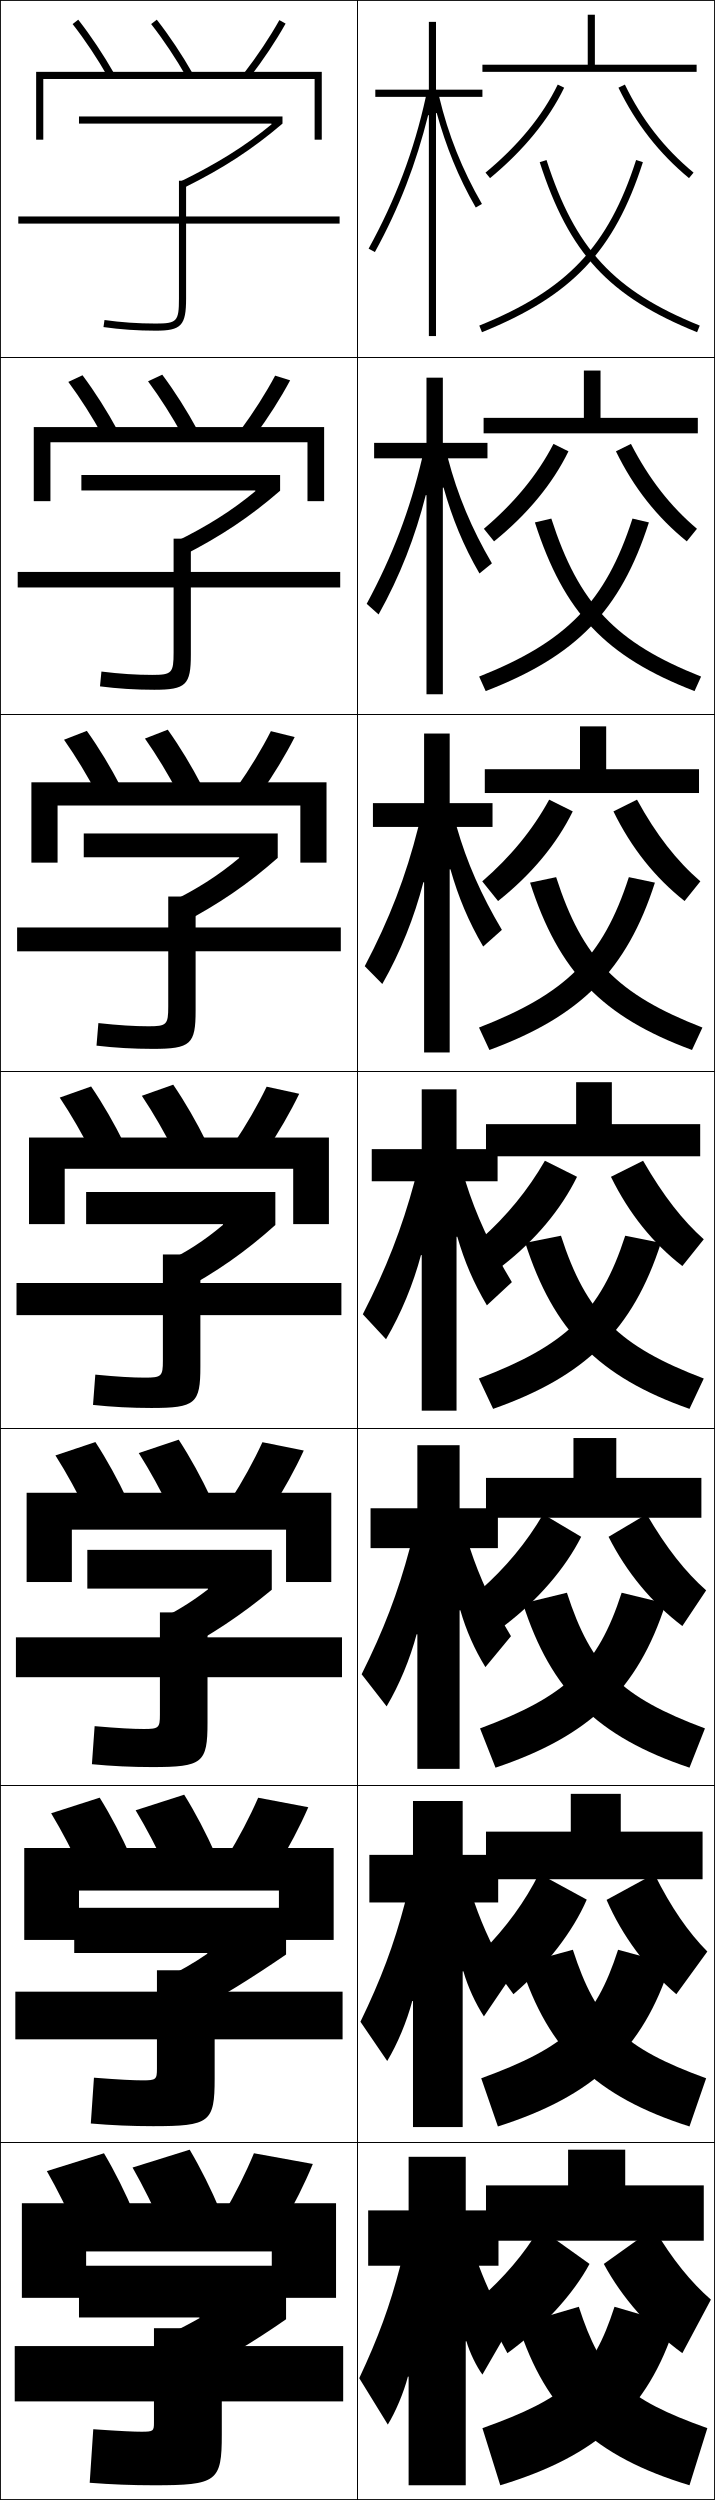
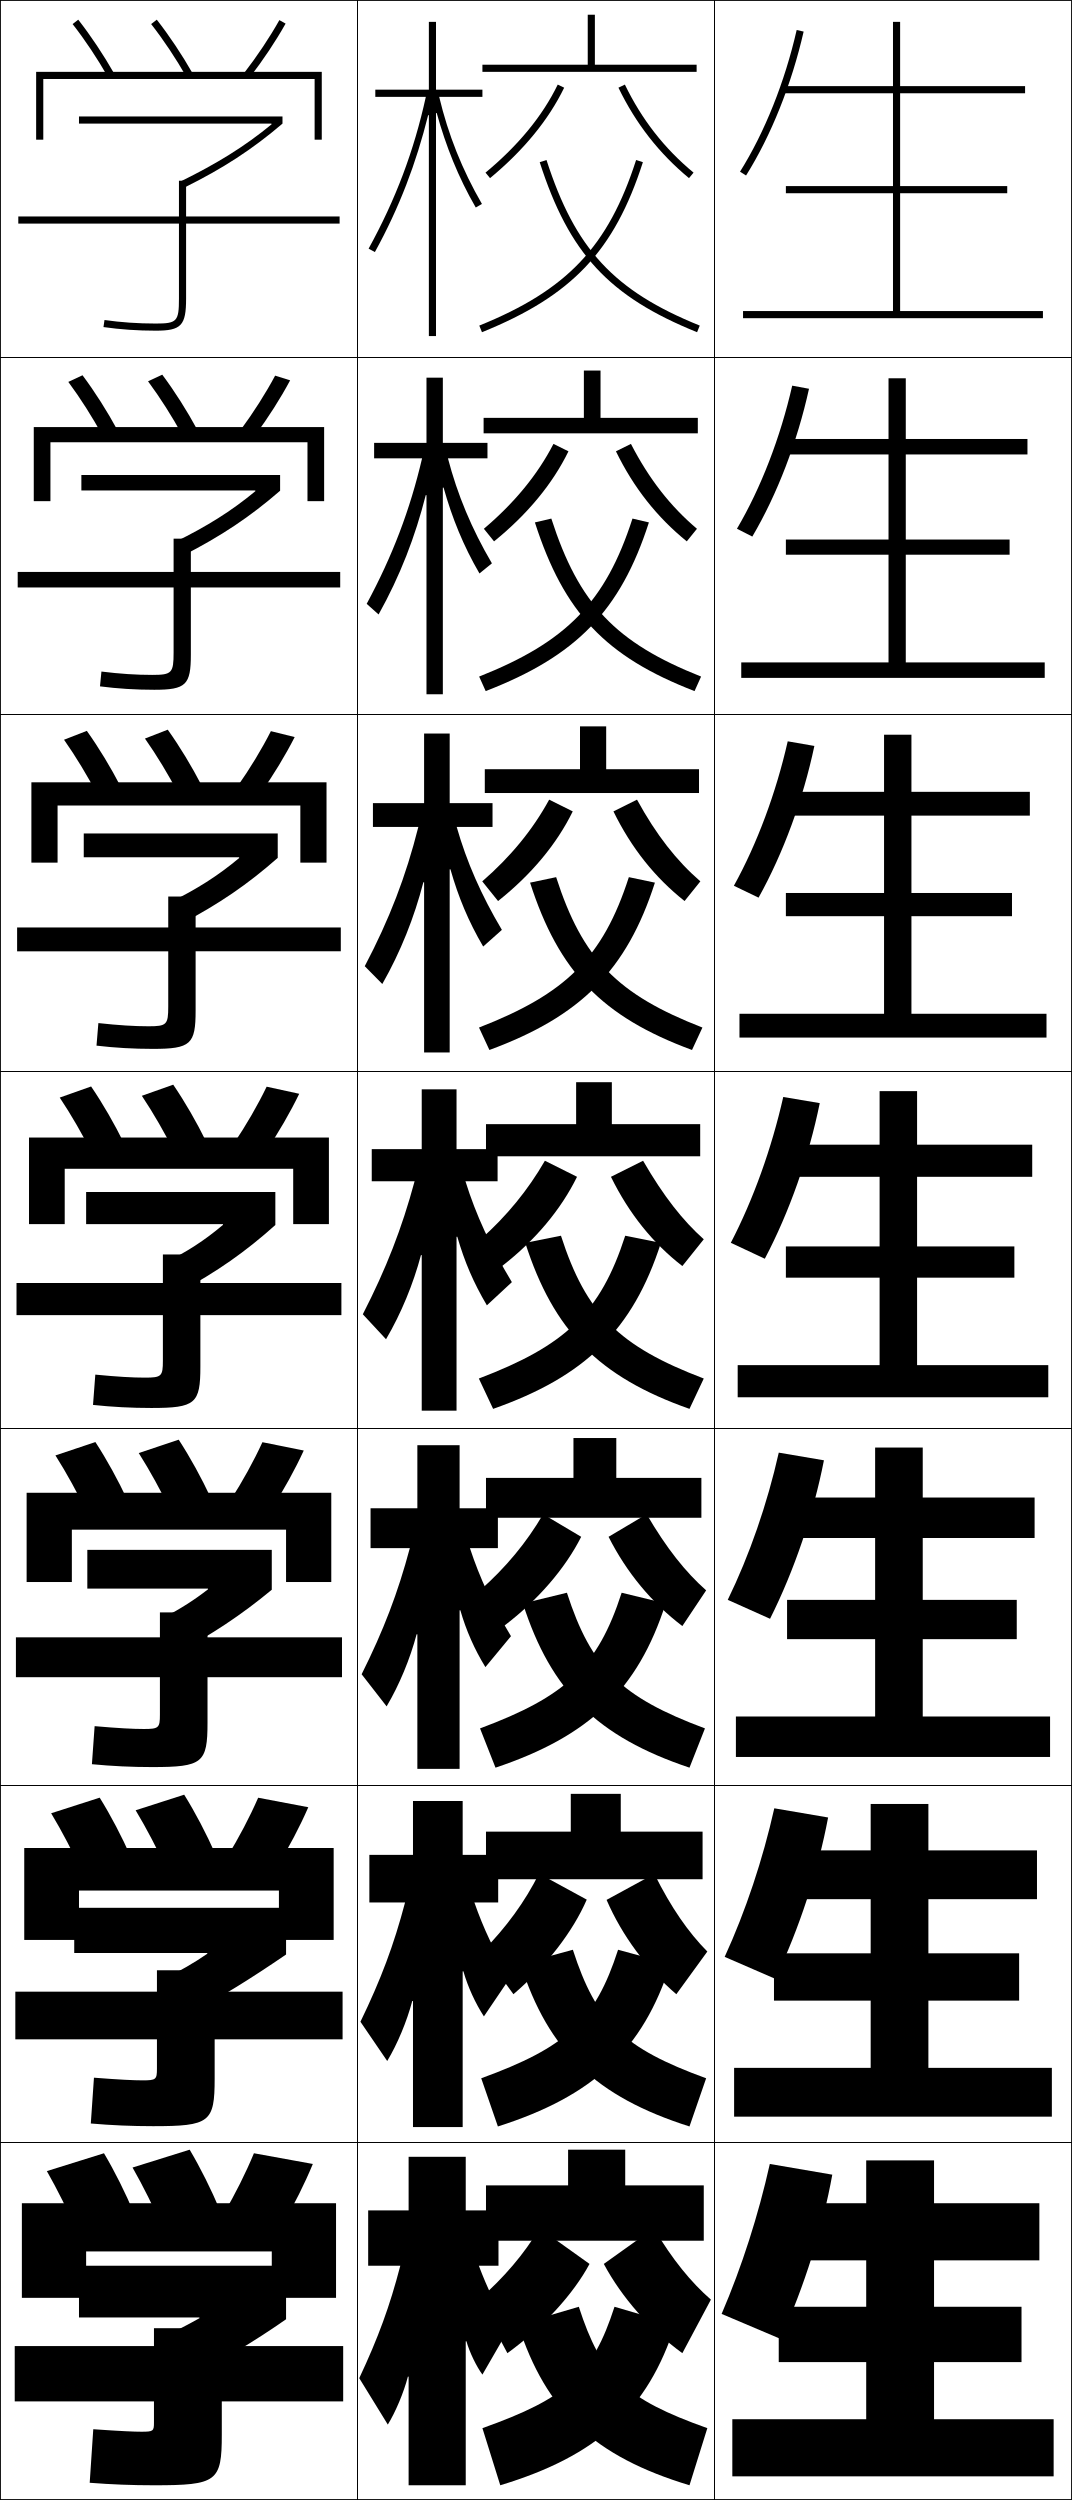
- <svg xmlns="http://www.w3.org/2000/svg" width="200.25" height="700.25" viewBox="0 0 200.25 700.25" overflow="visible" enable-background="new 0 0 200.25 700.25" xml:space="preserve">
+ <svg xmlns="http://www.w3.org/2000/svg" width="300.25" height="700.25" viewBox="0 0 300.25 700.25" overflow="visible" enable-background="new 0 0 300.25 700.25" xml:space="preserve">
  <g id="glyphs">
    <g>
      <rect x="0.125" y="0.125" fill="none" stroke="#000000" stroke-width="0.25" width="100" height="100" />
      <rect x="0.125" y="100.125" fill="none" stroke="#000000" stroke-width="0.25" width="100" height="100" />
      <rect x="0.125" y="200.125" fill="none" stroke="#000000" stroke-width="0.25" width="100" height="100" />
      <rect x="0.125" y="300.125" fill="none" stroke="#000000" stroke-width="0.25" width="100" height="100" />
      <rect x="0.125" y="400.125" fill="none" stroke="#000000" stroke-width="0.25" width="100" height="100" />
      <rect x="0.125" y="500.125" fill="none" stroke="#000000" stroke-width="0.25" width="100" height="100" />
      <rect x="0.125" y="600.125" fill="none" stroke="#000000" stroke-width="0.25" width="100" height="100" />
      <rect x="100.125" y="0.125" fill="none" stroke="#000000" stroke-width="0.25" width="100" height="100" />
      <rect x="100.125" y="100.125" fill="none" stroke="#000000" stroke-width="0.25" width="100" height="100" />
      <rect x="100.125" y="200.125" fill="none" stroke="#000000" stroke-width="0.25" width="100" height="100" />
      <rect x="100.125" y="300.125" fill="none" stroke="#000000" stroke-width="0.25" width="100" height="100" />
      <rect x="100.125" y="400.125" fill="none" stroke="#000000" stroke-width="0.25" width="100" height="100" />
      <rect x="100.125" y="500.125" fill="none" stroke="#000000" stroke-width="0.25" width="100" height="100" />
      <rect x="100.125" y="600.125" fill="none" stroke="#000000" stroke-width="0.25" width="100" height="100" />
+       <rect x="200.125" y="0.125" fill="none" stroke="#000000" stroke-width="0.25" width="100" height="100" />
+       <rect x="200.125" y="100.125" fill="none" stroke="#000000" stroke-width="0.25" width="100" height="100" />
+       <rect x="200.125" y="200.125" fill="none" stroke="#000000" stroke-width="0.25" width="100" height="100" />
+       <rect x="200.125" y="300.125" fill="none" stroke="#000000" stroke-width="0.25" width="100" height="100" />
+       <rect x="200.125" y="400.125" fill="none" stroke="#000000" stroke-width="0.25" width="100" height="100" />
+       <rect x="200.125" y="500.125" fill="none" stroke="#000000" stroke-width="0.25" width="100" height="100" />
+       <rect x="200.125" y="600.125" fill="none" stroke="#000000" stroke-width="0.25" width="100" height="100" />
    </g>
    <path d="M122.322,31.649c2.562,9.236,6.02,17.977,10.938,26.477l1.73-1.002     c-5.538-9.574-9.452-19.412-11.974-29.999H135.125v-2h-13v-19h-2v19h-15v2h14.15     c-3.314,15.129-8.424,28.688-16.027,42.519l1.754,0.963     c6.896-12.549,11.572-24.912,14.926-38.362l0.197,0.035V94.125h2V31.684     L122.322,31.649z" />
    <path d="M104.791,124.041v4.333h13.434c-3.391,14.475-8.268,27.289-15.518,40.763     l3.335,2.976c6.018-10.789,10.259-21.773,13.214-33.436l0.201,0.033v55.749     h4.583v-57.859l0.201-0.033c2.396,8.522,5.525,16.266,10.056,24.059l3.487-2.834     c-5.661-9.651-9.664-19.244-12.316-29.417h11.072v-4.333h-12.5v-18.25h-4.583     v18.25H104.791z" />
    <path d="M104.458,224.958V231.625h12.717c-3.469,13.82-8.112,25.89-15.009,39.006     l4.918,4.987c5.139-9.028,8.947-18.634,11.502-28.509l0.205,0.03v47.652h7.167     V243.516l0.205-0.032c2.229,7.809,5.03,14.555,9.173,21.642l5.243-4.667     c-5.785-9.728-9.876-19.076-12.658-28.833h10.036v-6.667h-12v-19.5h-7.167v19.5H104.458z     " />
    <path d="M130.65,655.784c0.818,3.002,2.839,7.138,4.475,9.341l7.5-13     c-3.555-5.885-6.153-11.24-8.5-17.5h5.5v-15.5h-9.172v-15h-16v15H103.125v15.5h9     c-2.941,11.322-6.171,20.14-11.5,31.5l8,13c2.156-3.495,4.46-8.934,5.631-13.442     l0.197,0.031V696.125h16v-40.312L130.65,655.784z" />
    <path d="M103.458,519.541V532.875h10c-3.143,11.937-6.766,21.59-12.5,33.416l7.5,11     c2.858-4.752,5.518-11.121,7.018-16.822l0.201,0.03v35.292H129.594v-43.605     l0.201-0.029c1.233,4.366,3.404,9.04,5.747,12.636l7.333-10.834     c-4.339-7.191-7.465-13.796-10-21.083h6.667v-13.334H129.594v-15.083h-13.917v15.083     H103.458z" />
    <path d="M103.792,422.458V433.625h11c-3.345,12.552-7.361,23.041-13.5,35.333l7,9     c3.56-6.01,6.576-13.309,8.404-20.202l0.205,0.029v37.673h11.833v-44.399     l0.205-0.029c1.648,5.73,3.97,10.941,7.019,15.929l7.167-8.666     c-5.124-8.498-8.777-16.353-11.5-24.667h7.833v-11.167H128.734v-17.666h-11.833     v17.666H103.792z" />
    <path d="M104.125,321.875v9h12c-3.546,13.166-7.956,24.491-14.5,37.25l6.5,7     c4.261-7.268,7.634-15.496,9.791-23.583l0.209,0.028V395.125h9.75v-48.693     l0.209-0.03c2.063,7.096,4.535,12.844,8.291,19.224l7-6.5     c-5.908-9.805-10.089-18.908-13-28.25h9v-9h-11.5v-16.75h-9.75v16.75H104.125z" />
    <polygon points="135.125,18.125 135.125,20.125 195.125,20.125 195.125,18.125 166.625,18.125 166.625,4.125 164.625,4.125      164.625,18.125 " />
    <polygon points="135.458,117.042 135.458,121.375 195.458,121.375 195.458,117.042      168.208,117.042 168.208,103.791 163.542,103.791 163.542,117.042 " />
    <polygon points="135.792,215.458 135.792,222.125 195.792,222.125 195.792,215.458      169.792,215.458 169.792,203.458 162.458,203.458 162.458,215.458 " />
    <g>
      <polygon points="175.125,612.125 175.125,602.125 159.125,602.125 159.125,612.125 136.125,612.125 136.125,627.625       197.125,627.625 197.125,612.125 " />
      <polygon points="136.125,513.041 136.125,526.375 196.792,526.375 196.792,513.041 173.875,513.041       173.875,502.458 159.875,502.458 159.875,513.041 " />
      <polygon points="136.125,413.958 136.125,425.125 196.458,425.125 196.458,413.958 172.625,413.958       172.625,402.792 160.625,402.792 160.625,413.958 " />
      <polygon points="161.375,303.125 161.375,314.875 136.125,314.875 136.125,323.875 196.125,323.875 196.125,314.875       171.375,314.875 171.375,303.125 " />
    </g>
    <g>
      <path d="M134.25,91.198l0.75,1.854c25.244-10.214,37.041-22.675,45.076-47.62      l-1.902-0.613C170.349,69.106,158.854,81.243,134.25,91.198z" />
      <path d="M134.208,189.507l1.833,4.069c25.399-9.825,37.74-22.46,45.717-47.247      l-4.602-1.076C169.607,168.673,158.661,179.806,134.208,189.507z" />
      <path d="M134.167,287.816l2.917,6.285c25.555-9.436,38.439-22.246,46.359-46.873      l-7.301-1.538C168.866,268.24,158.467,278.369,134.167,287.816z" />
      <path d="M134.125,386.125l4,8.5c25.71-9.047,39.139-22.031,47-46.5l-10-2      C168.125,367.807,158.273,376.933,134.125,386.125z" />
      <path d="M174.125,446.125c-6.726,20.812-15.67,29.062-39.667,38l4.333,11      c26.206-8.778,39.87-21.71,47.667-46L174.125,446.125z" />
      <path d="M173.125,546.125c-6.45,19.944-14.488,27.316-38.333,36l4.667,13.5      c26.701-8.509,40.601-21.389,48.333-45.5L173.125,546.125z" />
      <path d="M135.125,680.125l5,16c27.197-8.239,41.332-21.067,49-45l-17-5      C165.95,665.2,158.818,671.695,135.125,680.125z" />
    </g>
    <path d="M173.225,24.561c4.875,10.067,11.339,18.354,19.762,25.334l1.277-1.54     c-8.199-6.794-14.492-14.862-19.238-24.666L173.225,24.561z" />
    <path d="M195.217,148.111c-7.42-6.274-13.412-13.921-18.492-23.777l-4.201,2.081     c4.956,10.182,11.479,18.436,19.841,25.223L195.217,148.111z" />
    <path d="M196.171,246.868c-6.642-5.755-12.333-12.98-17.746-22.888l-6.601,3.291     c5.037,10.297,11.621,18.519,19.921,25.111L196.171,246.868z" />
    <path d="M171.125,329.625c5.117,10.413,11.762,18.602,20,25l6-7.5     c-5.863-5.236-11.253-12.04-17-22L171.125,329.625z" />
    <path d="M197.792,445.458c-5.774-5.115-11.087-11.761-16.667-21.333l-10.667,6.333     c5.084,10.066,12.137,18.522,20.667,25L197.792,445.458z" />
    <path d="M198.125,546.625c-5.323-5.38-10.094-12.217-14.852-21.756l-13.373,7.287     c4.36,10.048,11.195,19.27,19.538,26.427L198.125,546.625z" />
    <path d="M169.125,634.125c5.018,9.374,12.887,18.362,22,25l8-15     c-5.596-4.876-10.756-11.204-16-20L169.125,634.125z" />
    <g>
      <path d="M151.174,45.432c8.248,25.608,19.371,37.625,44.076,47.62l0.75-1.854      c-24.057-9.733-34.889-21.437-42.924-46.38L151.174,45.432z" />
      <path d="M196.375,189.507l-1.833,4.069c-24.955-9.649-36.581-21.962-44.718-47.247      l4.602-1.076C162.139,169.182,172.408,180,196.375,189.507z" />
      <path d="M196.75,287.816l-2.917,6.285c-25.203-9.303-37.333-21.914-45.359-46.873      l7.301-1.538C163.167,268.604,172.873,278.535,196.75,287.816z" />
      <path d="M197.125,386.125l-4,8.5c-25.452-8.956-38.085-21.864-46-46.5l10-2      C164.195,368.024,173.338,377.07,197.125,386.125z" />
      <path d="M158.792,446.125c6.814,21.09,15.156,29.24,38.667,38l-4.333,11      c-25.833-8.656-38.791-21.464-46.667-46L158.792,446.125z" />
      <path d="M160.458,546.125c6.559,20.281,14.098,27.536,37.333,36l-4.667,13.5      c-26.214-8.356-39.497-21.063-47.333-45.5L160.458,546.125z" />
      <path d="M198.125,680.125l-5,16c-26.596-8.057-40.202-20.663-48-45l17-5      C168.429,665.598,175.166,671.957,198.125,680.125z" />
    </g>
    <path d="M135.986,48.355l1.277,1.54c9.414-7.802,16.398-16.326,20.762-25.334     l-1.801-0.871C151.988,32.438,145.18,40.737,135.986,48.355z" />
    <path d="M159.225,126.415c-4.413,9.065-11.457,17.608-20.841,25.223l-2.852-3.527     c8.584-7.272,15.081-15.194,19.492-23.777L159.225,126.415z" />
    <path d="M160.425,227.271c-4.461,9.122-11.566,17.683-20.921,25.111l-4.426-5.514     c7.976-6.925,14.16-14.471,18.746-22.888L160.425,227.271z" />
    <path d="M161.625,329.625c-4.511,9.179-11.676,17.759-21,25l-6-7.5     c7.367-6.58,13.239-13.749,18-22L161.625,329.625z" />
    <path d="M162.792,430.458c-4.507,8.922-12.083,17.72-21.667,25l-6.667-10     c7.263-6.436,13.07-13.446,17.667-21.333L162.792,430.458z" />
    <path d="M164.348,532.087c-3.889,8.957-11.226,18.509-20.535,26.497L135.125,546.625     c6.702-6.775,11.953-14.012,15.85-21.825L164.348,532.087z" />
    <path d="M165.125,634.125c-4.5,8.407-12.896,17.642-23,25l-8-15c7.054-6.147,12.732-12.841,17-20     L165.125,634.125z" />
    <g>
      <polygon points="10.125,20.125 10.125,39.125 12.125,39.125 12.125,22.125 88.125,22.125 88.125,39.125 90.125,39.125       90.125,20.125 " />
      <polygon points="9.458,119.625 9.458,140.375 14.125,140.375 14.125,123.875 86.125,123.875       86.125,140.375 90.791,140.375 90.791,119.625 " />
      <polygon points="8.792,219.125 8.792,241.625 16.125,241.625 16.125,225.625 84.125,225.625 84.125,241.625       91.458,241.625 91.458,219.125 " />
      <polygon points="8.125,318.625 8.125,342.875 18.125,342.875 18.125,327.375 82.125,327.375 82.125,342.875 92.125,342.875       92.125,318.625 " />
      <polygon points="7.458,418.125 7.458,443.125 20.125,443.125 20.125,428.458 80.125,428.458       80.125,443.125 92.792,443.125 92.792,418.125 " />
      <polygon points="6.792,517.625 6.792,543.375 22.125,543.375 22.125,529.542 78.125,529.542 78.125,543.375       93.458,543.375 93.458,517.625 " />
      <polygon points="76.125,630.625 76.125,643.625 94.125,643.625 94.125,617.125 6.125,617.125 6.125,643.625 24.125,643.625       24.125,630.625 " />
    </g>
    <g>
      <path d="M95.125,60.625h-43v-10h-2v10h-45v2h45v21c0,6.411-0.547,7-6.5,7      c-4.947,0-9.779-0.333-14.357-0.99l-0.285,1.979      C33.656,92.285,38.582,92.625,43.625,92.625c7.149,0,8.5-1.43,8.5-9v-21h43V60.625z" />
      <path d="M4.958,160.208v4.333h43.667v18.25c0,5.729-0.49,6.25-6,6.25      c-4.459,0-9.092-0.303-14.214-0.941l-0.404,4.149      c4.902,0.638,9.999,0.958,15.202,0.958c8.903,0,10.25-1.359,10.25-9.867v-18.8      h41.833v-4.333H53.458v-9.334h-4.833v9.334H4.958z" />
      <path d="M4.792,259.792v6.667H47.125v15.5c0,5.047-0.432,5.5-5.5,5.5      c-3.971,0-8.404-0.273-14.071-0.894l-0.524,6.32      c5.13,0.606,10.397,0.907,15.762,0.907c10.657,0,12-1.289,12-10.734      v-16.6h40.667v-6.667H54.792V251.125H47.125v8.667H4.792z" />
      <path d="M4.625,359.375v9h41v12.75c0,4.365-0.375,4.75-5,4.75c-3.483,0-7.717-0.243-13.929-0.845      l-0.643,8.489C31.411,394.094,36.85,394.375,42.375,394.375c12.41,0,13.75-1.218,13.75-11.601      V368.375h39.5v-9h-39.5v-8h-10.5v8H4.625z" />
      <path d="M4.458,458.625v11.166h40.333v10.5c0,3.684-0.318,4-4.5,4      c-2.995,0-7.029-0.213-13.786-0.796l-0.761,10.659      c5.585,0.542,11.195,0.804,16.881,0.804c14.164,0,15.5-1.147,15.5-12.467      v-12.7h37.667V458.625H58.125v-7H44.792v7H4.458z" />
      <path d="M4.292,557.875v13.333h39.667v8.25c0,3.002-0.261,3.25-4,3.25      c-2.508,0-6.342-0.183-13.643-0.748l-0.881,12.83      c5.813,0.51,11.594,0.752,17.44,0.752c15.918,0,17.25-1.077,17.25-13.334v-11h35.833      V557.875H60.125v-6H43.958v6H4.292z" />
      <path d="M43.125,678.625c0,2.319-0.203,2.5-3.5,2.5c-2.02,0-5.654-0.152-13.5-0.7l-1,15      c6.041,0.478,11.993,0.7,18,0.7c17.672,0,19-1.007,19-14.2V672.625h34v-15.5h-34v-5h-19v5      h-39v15.5h39V678.625z" />
    </g>
    <g>
      <path d="M76.078,34.813c-7.676,6.329-15.413,11.028-25.291,15.91l0.887,1.793      C62.485,47.172,70.695,41.821,79.125,34.625v-2h-57v2h53.885L76.078,34.813z" />
      <path d="M22.792,133.041v4.333h48.69l0.063,0.19      c-6.833,5.671-13.647,9.883-22.452,14.225l2.072,3.876      c10.763-5.483,18.871-10.901,27.292-18.208v-4.417H22.792z" />
      <path d="M23.458,233.458V240.125h43.497l0.057,0.191      c-5.991,5.013-11.881,8.74-19.612,12.541l3.258,5.959      c10.714-5.623,18.721-11.108,27.134-18.525v-6.833H23.458z" />
      <path d="M24.125,342.875h38.303l0.051,0.192c-5.148,4.355-10.115,7.596-16.772,10.856      l4.443,8.043C60.814,356.205,68.72,350.652,77.125,343.125v-9.25h-53V342.875z" />
    </g>
    <path d="M48.641,463.52c10.617-5.617,18.919-11.141,27.484-18.229V434.125H24.458v10.833     h33.775l0.046,0.194c-3.81,2.972-7.671,5.44-12.183,7.789L48.641,463.52z" />
    <path d="M20.792,547.042h37.248l0.041,0.194c-3.796,2.624-7.917,4.975-12.427,7.155     l5.481,10.681c10.567-5.472,19.268-10.968,28.992-17.614V534.375H20.792V547.042z" />
    <path d="M55.88,649.321C52.76,651.079,49.062,652.985,45.625,654.625l6,12     c10.519-5.326,19.617-10.794,28.5-17v-15h-58v14.5h33.72L55.88,649.321z" />
    <g>
      <path d="M20.337,6.74c3.505,4.49,6.935,9.636,9.919,14.879l1.738-0.989      c-3.031-5.327-6.518-10.555-10.081-15.121L20.337,6.74z" />
      <path d="M19.134,106.971l3.98-1.859c3.479,4.665,6.876,10.011,9.817,15.434      l-4.115,1.657C25.898,116.856,22.551,111.582,19.134,106.971z" />
      <path d="M17.933,207.202l6.385-2.487c3.395,4.764,6.703,10.227,9.554,15.748      l-6.492,2.326C24.525,217.338,21.26,211.933,17.933,207.202z" />
      <path d="M16.73,307.433l8.789-3.115c3.311,4.863,6.529,10.443,9.29,16.061      l-8.869,2.994C23.152,317.819,19.969,312.284,16.73,307.433z" />
      <path d="M15.528,407.663l11.192-3.743c3.227,4.962,6.357,10.66,9.027,16.373      l-11.246,3.663C21.779,418.3,18.677,412.635,15.528,407.663z" />
      <path d="M14.327,507.895l13.597-4.372c3.143,5.061,6.184,10.876,8.763,16.687      l-13.623,4.332C20.406,518.78,17.386,512.986,14.327,507.895z" />
      <path d="M21.625,625.125c-2.592-5.863-5.53-11.787-8.5-17l16-5      c3.06,5.16,6.011,11.093,8.5,17L21.625,625.125z" />
    </g>
    <g>
      <path d="M42.337,6.74c3.505,4.49,6.935,9.636,9.919,14.879l1.738-0.989      c-3.031-5.327-6.518-10.555-10.081-15.121L42.337,6.74z" />
      <path d="M41.468,106.804l3.98-1.859c3.479,4.665,6.876,10.01,9.817,15.434      l-4.115,1.657C48.231,116.69,44.884,111.415,41.468,106.804z" />
      <path d="M40.6,206.869l6.385-2.487c3.395,4.764,6.703,10.227,9.554,15.748      l-6.493,2.326C47.192,217.004,43.926,211.6,40.6,206.869z" />
      <path d="M39.73,306.933l8.789-3.115c3.311,4.863,6.529,10.443,9.29,16.061      l-8.869,2.994C46.152,317.319,42.969,311.784,39.73,306.933z" />
      <path d="M38.862,406.997l11.192-3.744c3.227,4.962,6.357,10.66,9.027,16.374      l-11.246,3.662C45.112,417.633,42.01,411.969,38.862,406.997z" />
      <path d="M37.994,507.061l13.596-4.371c3.143,5.061,6.184,10.876,8.763,16.687      l-13.623,4.331C44.073,517.947,41.053,512.153,37.994,507.061z" />
      <path d="M45.625,624.125c-2.592-5.863-5.53-11.787-8.5-17l16-5      c3.06,5.16,6.011,11.093,8.5,17L45.625,624.125z" />
    </g>
    <g>
      <path d="M68.334,20.514l1.582,1.222c3.814-4.94,7.299-10.169,10.081-15.122      l-1.744-0.979C75.519,10.504,72.088,15.649,68.334,20.514z" />
      <path d="M77.065,105.216c-2.658,4.975-6.01,10.25-9.683,15.232l4.068,1.519      c3.723-5.046,7.121-10.391,9.817-15.435L77.065,105.216z" />
      <path d="M75.877,204.798c-2.581,5.082-5.856,10.486-9.446,15.586l6.555,1.815      c3.63-5.15,6.941-10.611,9.554-15.748L75.877,204.798z" />
      <path d="M74.689,304.38c-2.504,5.188-5.701,10.723-9.21,15.939l9.041,2.111      c3.538-5.255,6.763-10.832,9.29-16.061L74.689,304.38z" />
      <path d="M73.501,403.961c-2.427,5.294-5.546,10.959-8.973,16.293l11.527,2.408      c3.446-5.36,6.584-11.054,9.026-16.374L73.501,403.961z" />
      <path d="M72.313,503.543c-2.35,5.399-5.392,11.195-8.737,16.646l14.014,2.704      c3.354-5.465,6.406-11.274,8.763-16.687L72.313,503.543z" />
      <path d="M71.125,603.125c-2.272,5.505-5.237,11.431-8.5,17l16.5,3      c3.263-5.569,6.228-11.495,8.5-17L71.125,603.125z" />
    </g>
+     <polygon points="261.625,677.625 261.625,661.625 286.125,661.625 286.125,646.125 261.625,646.125 261.625,633.125      291.125,633.125 291.125,617.125 261.625,617.125 261.625,605.125 242.625,605.125 242.625,617.125 217.125,617.125      217.125,633.125 242.625,633.125 242.625,646.125 218.125,646.125 218.125,661.625 242.625,661.625 242.625,677.625      205.125,677.625 205.125,693.625 295.125,693.625 295.125,677.625 " />
+     <polygon points="294.625,579.208 260.041,579.208 260.041,560.375 285.458,560.375 285.458,547.125      260.041,547.125 260.041,531.958 290.458,531.958 290.458,518.292 260.041,518.292      260.041,505.292 243.875,505.292 243.875,518.292 217.458,518.292 217.458,531.958      243.875,531.958 243.875,547.125 216.792,547.125 216.792,560.375 243.875,560.375 243.875,579.208      205.625,579.208 205.625,592.875 294.625,592.875 " />
+     <polygon points="294.125,480.792 258.458,480.792 258.458,459.125 284.792,459.125 284.792,448.125      258.458,448.125 258.458,430.792 289.792,430.792 289.792,419.458 258.458,419.458      258.458,405.458 245.125,405.458 245.125,419.458 217.792,419.458 217.792,430.792      245.125,430.792 245.125,448.125 220.458,448.125 220.458,459.125 245.125,459.125 245.125,480.792      206.125,480.792 206.125,492.125 294.125,492.125 " />
+     <g>
+       <polygon points="252.125,87.125 252.125,54.125 282.125,54.125 282.125,52.125 252.125,52.125 252.125,26.125 287.125,26.125       287.125,24.125 252.125,24.125 252.125,6.125 250.125,6.125 250.125,24.125 219.125,24.125 219.125,26.125 250.125,26.125       250.125,52.125 220.125,52.125 220.125,54.125 250.125,54.125 250.125,87.125 208.125,87.125 208.125,89.125 292.125,89.125       292.125,87.125 " />
+       <polygon points="248.875,105.958 248.875,122.958 218.791,122.958 218.791,127.292       248.875,127.292 248.875,151.125 220.125,151.125 220.125,155.375 248.875,155.375 248.875,185.542       207.625,185.542 207.625,189.875 292.625,189.875 292.625,185.542 253.708,185.542 253.708,155.375       282.791,155.375 282.791,151.125 253.708,151.125 253.708,127.292 287.791,127.292       287.791,122.958 253.708,122.958 253.708,105.958 " />
+       <polygon points="247.625,205.792 247.625,221.792 218.458,221.792 218.458,228.458       247.625,228.458 247.625,250.125 220.125,250.125 220.125,256.625 247.625,256.625 247.625,283.958       207.125,283.958 207.125,290.625 293.125,290.625 293.125,283.958 255.292,283.958 255.292,256.625       283.458,256.625 283.458,250.125 255.292,250.125 255.292,228.458 288.458,228.458       288.458,221.792 255.292,221.792 255.292,205.792 " />
+       <polygon points="246.375,305.625 246.375,320.625 218.125,320.625 218.125,329.625 246.375,329.625 246.375,349.125       220.125,349.125 220.125,357.875 246.375,357.875 246.375,382.375 206.625,382.375 206.625,391.375 293.625,391.375       293.625,382.375 256.875,382.375 256.875,357.875 284.125,357.875 284.125,349.125 256.875,349.125 256.875,329.625       289.125,329.625 289.125,320.625 256.875,320.625 256.875,305.625 " />
+     </g>
+     <g>
+       <path d="M202.125,648.125l16.5,7c6.695-14.709,11.815-31.118,14.5-46l-17.5-3      C212.432,620.418,207.82,634.865,202.125,648.125z" />
+       <path d="M216.879,506.504c-3.216,14.342-7.999,28.73-13.896,41.615l14.174,6.154      c6.76-14.167,11.991-30.278,14.796-45.195L216.879,506.504z" />
+       <path d="M218.134,406.884c-3.24,14.389-8.193,28.72-14.291,41.23l11.847,5.309      c6.826-13.625,12.167-29.438,15.094-44.391L218.134,406.884z" />
+       <path d="M219.388,307.264C216.125,321.7,211,335.973,204.701,348.109l9.521,4.463      c6.891-13.084,12.343-28.6,15.391-43.586L219.388,307.264z" />
+       <path d="M220.642,207.643c-3.286,14.484-8.582,28.698-15.082,40.461l6.912,3.329      c6.933-12.456,12.478-27.571,15.636-42.493L220.642,207.643z" />
+       <path d="M221.896,108.023c-3.31,14.533-8.775,28.688-15.478,40.076l4.304,2.196      c6.975-11.828,12.611-26.543,15.881-41.401L221.896,108.023z" />
+       <path d="M207.277,48.094l1.695,1.062c7.018-11.199,12.746-25.515,16.127-40.309      l-1.949-0.445C219.817,22.983,214.181,37.08,207.277,48.094z" />
+     </g>
  </g>
</svg>
